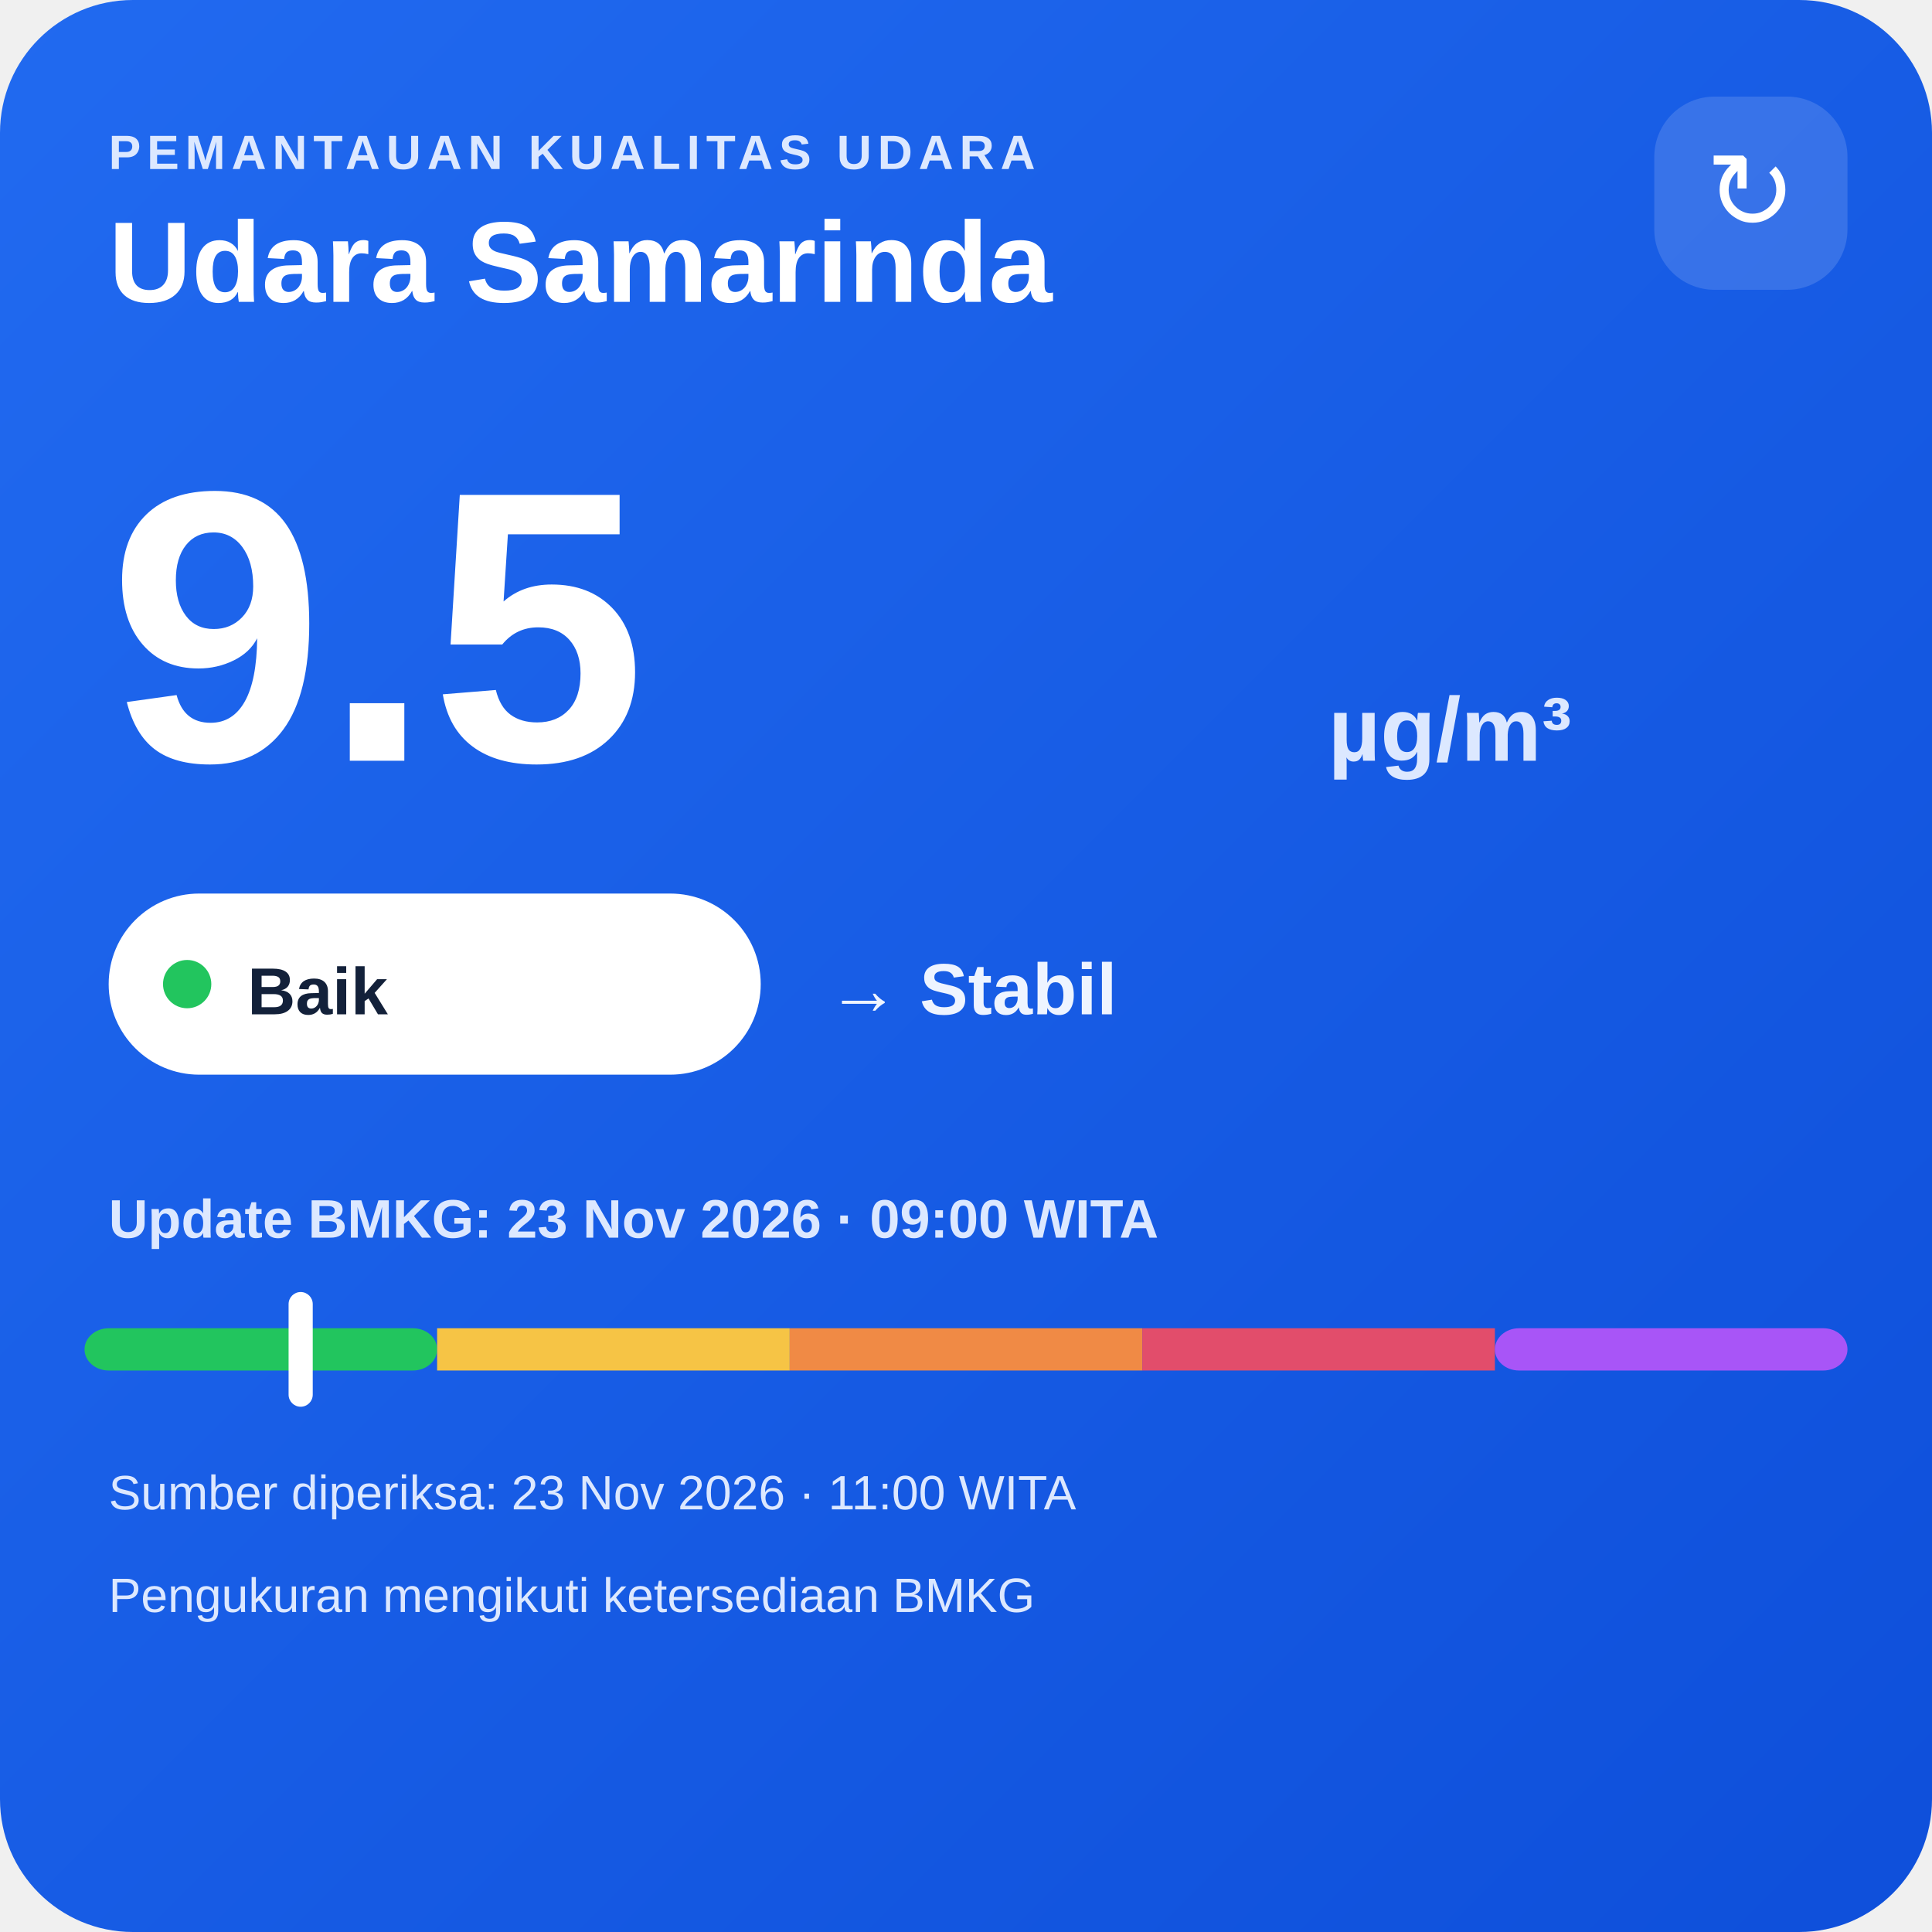
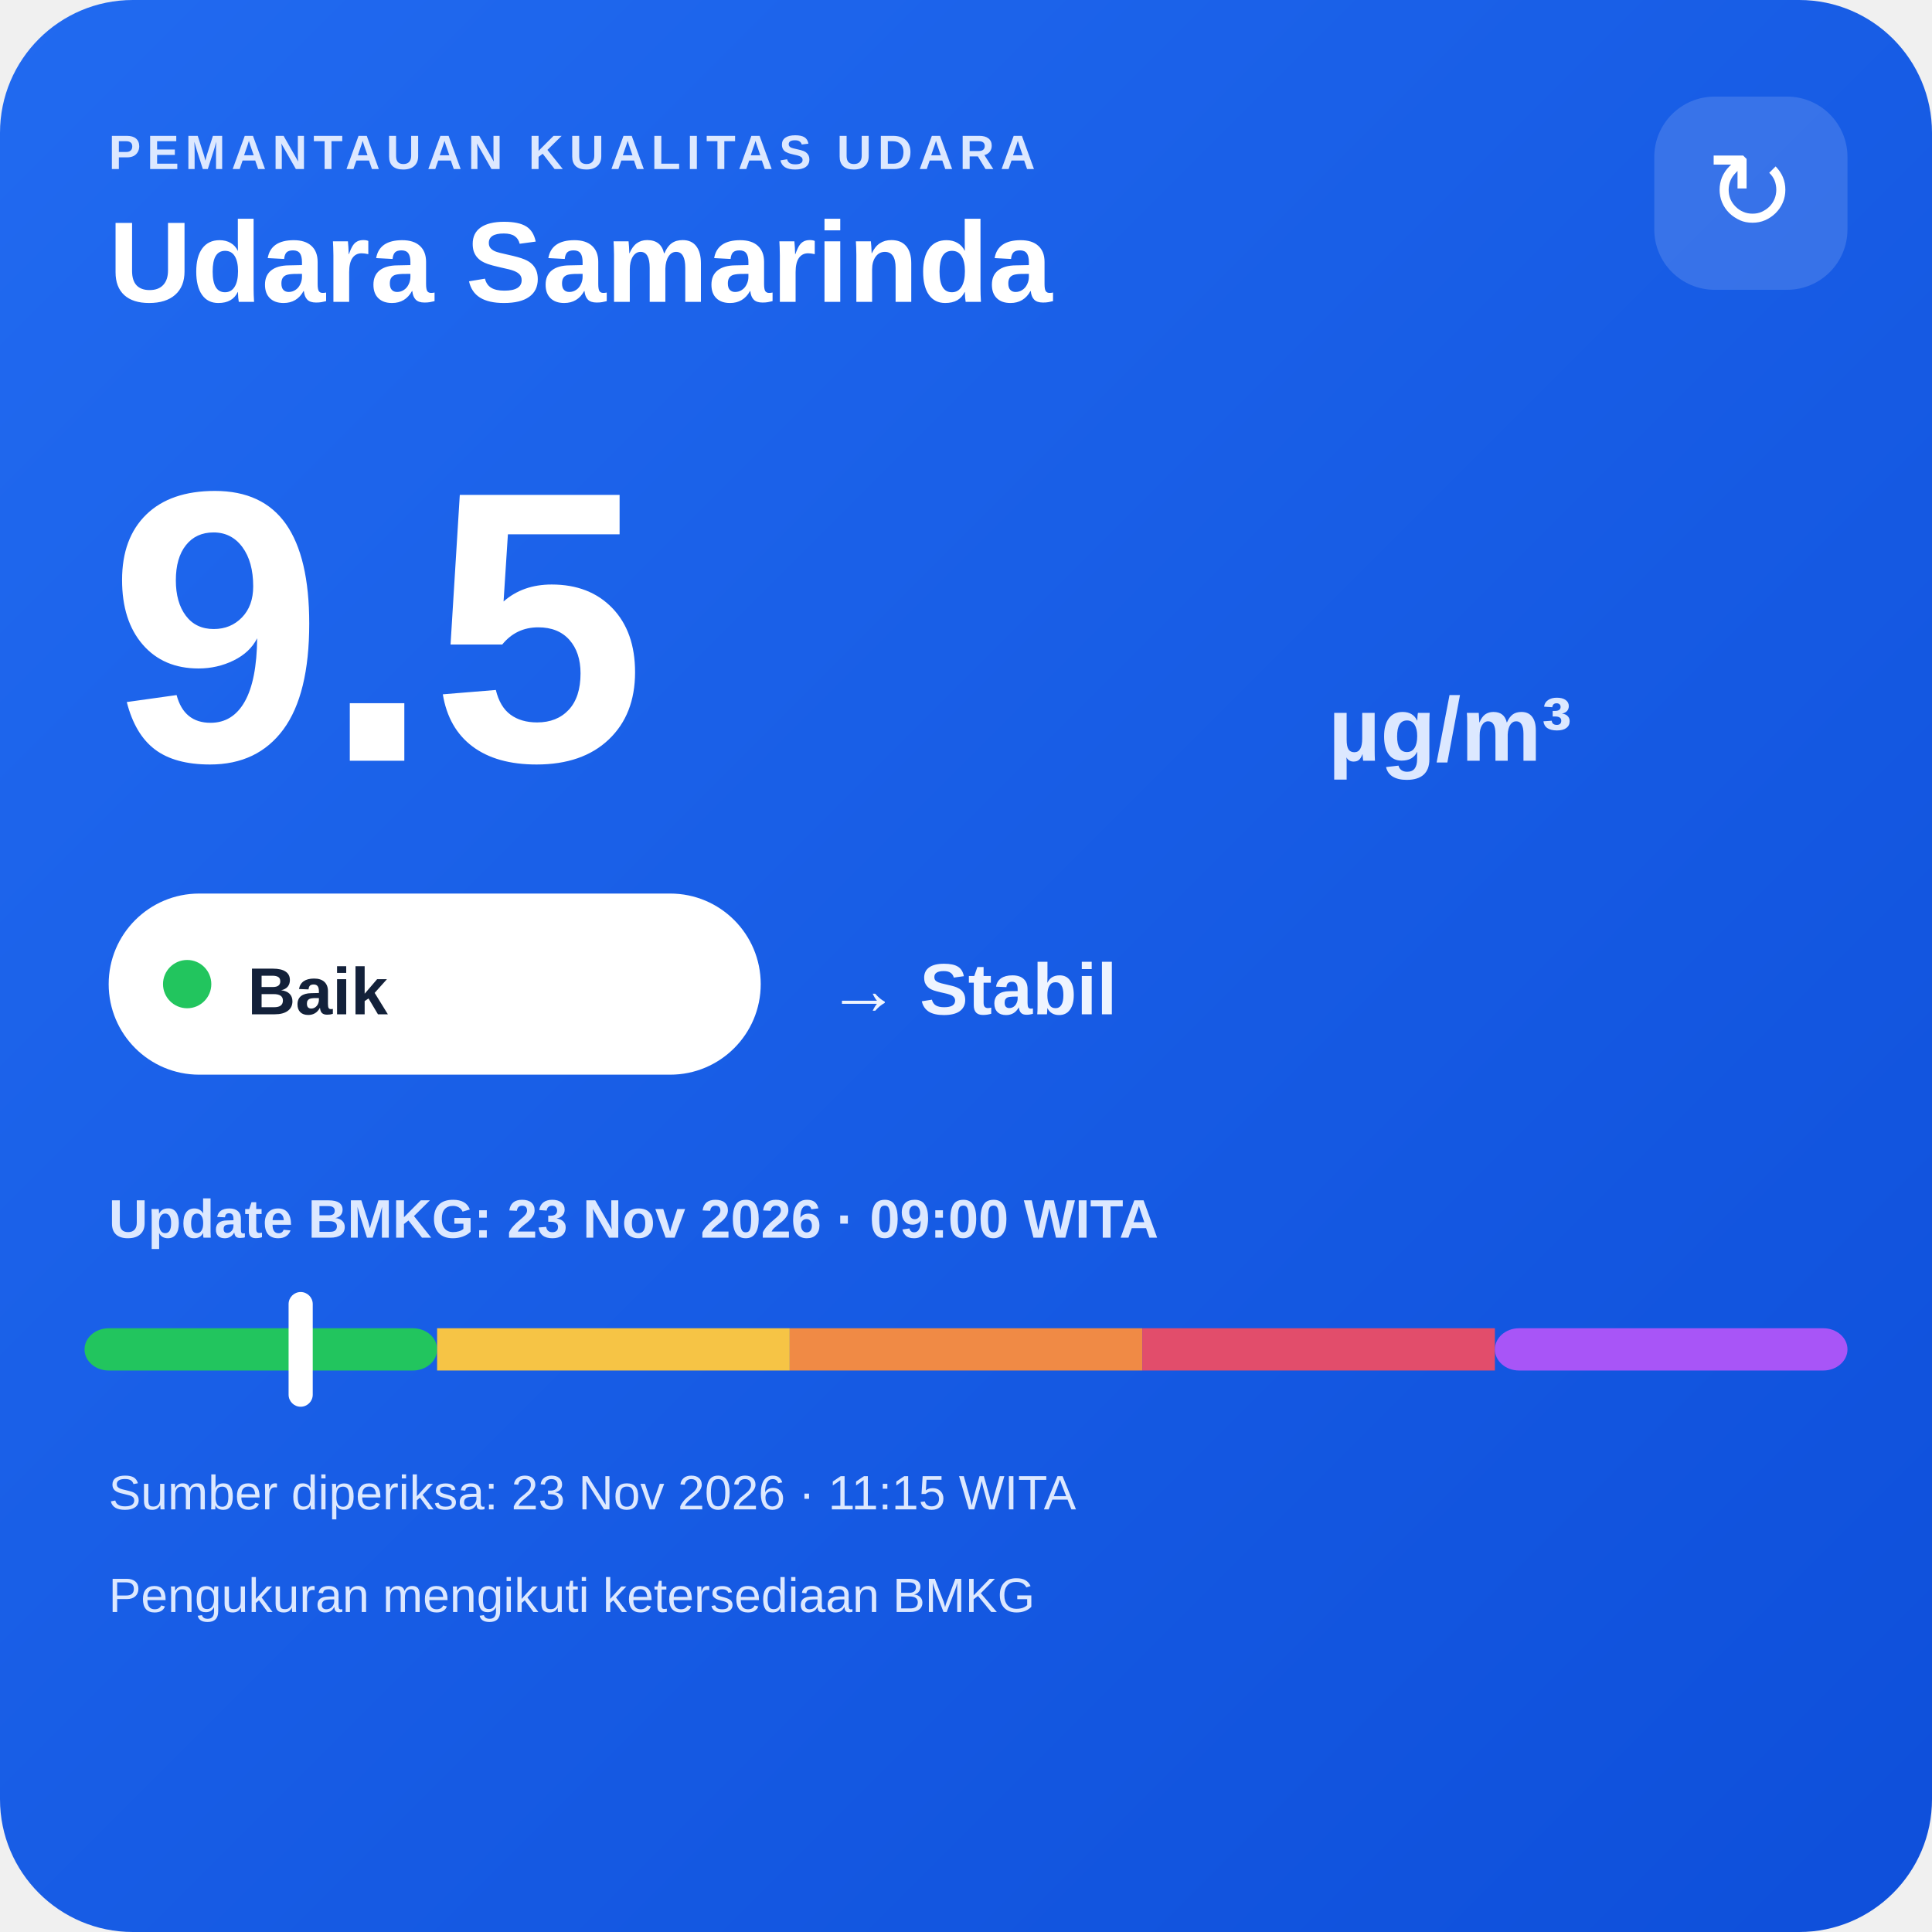
<svg xmlns="http://www.w3.org/2000/svg" width="320" height="320" viewBox="0 0 320 320">
  <defs>
    <linearGradient id="bg" x1="0" y1="0" x2="1" y2="1">
      <stop offset="0" stop-color="#216af0" />
      <stop offset="1" stop-color="#0e4fda" />
    </linearGradient>
  </defs>
  <rect width="320" height="320" rx="22" fill="url(#bg)" />
  <text x="18" y="28" fill="#dce8ff" font-family="Arial,sans-serif" font-size="8" font-weight="700" letter-spacing="1">PEMANTAUAN KUALITAS UDARA</text>
  <text x="18" y="50" fill="#ffffff" font-family="Arial,sans-serif" font-size="19" font-weight="700">Udara Samarinda</text>
  <rect x="274" y="16" width="32" height="32" rx="10" fill="#ffffff" fill-opacity=".14" />
  <text x="290" y="38" text-anchor="middle" fill="#ffffff" font-family="Arial,sans-serif" font-size="18">↻</text>
  <text x="18" y="126" fill="#ffffff" font-family="Arial,sans-serif" font-size="64" font-weight="800">9.5</text>
  <text x="220" y="126" fill="#dce8ff" font-family="Arial,sans-serif" font-size="15" font-weight="700">µg/m³</text>
  <rect x="18" y="148" width="108" height="30" rx="15" fill="#ffffff" />
  <circle cx="31" cy="163" r="4" fill="#22c55e" />
  <text x="41" y="168" fill="#13213a" font-family="Arial,sans-serif" font-size="11" font-weight="700">Baik</text>
  <text x="137" y="168" fill="#eef4ff" font-family="Arial,sans-serif" font-size="12" font-weight="700">→ Stabil</text>
  <text x="18" y="205" fill="#dce8ff" font-family="Arial,sans-serif" font-size="9" font-weight="700">Update BMKG: 23 Nov 2026 · 09:00 WITA</text>
  <rect x="14" y="220" width="58.4" height="7" rx="4" fill="#22c55e" />
  <rect x="72.4" y="220" width="58.4" height="7" fill="#f6c445" />
  <rect x="130.8" y="220" width="58.4" height="7" fill="#f08a45" />
  <rect x="189.2" y="220" width="58.4" height="7" fill="#e24d6b" />
  <rect x="247.6" y="220" width="58.4" height="7" rx="4" fill="#a855f7" />
  <rect x="47.8" y="214" width="4" height="19" rx="2" fill="#ffffff" />
-   <text x="18" y="250" fill="#dce8ff" font-family="Arial,sans-serif" font-size="8">Sumber diperiksa: 23 Nov 2026 · 11:00 WITA</text>
+   <text x="18" y="250" fill="#dce8ff" font-family="Arial,sans-serif" font-size="8">Sumber diperiksa: 23 Nov 2026 · 11:15 WITA</text>
  <text x="18" y="267" fill="#dce8ff" font-family="Arial,sans-serif" font-size="8">Pengukuran mengikuti ketersediaan BMKG</text>
</svg>
